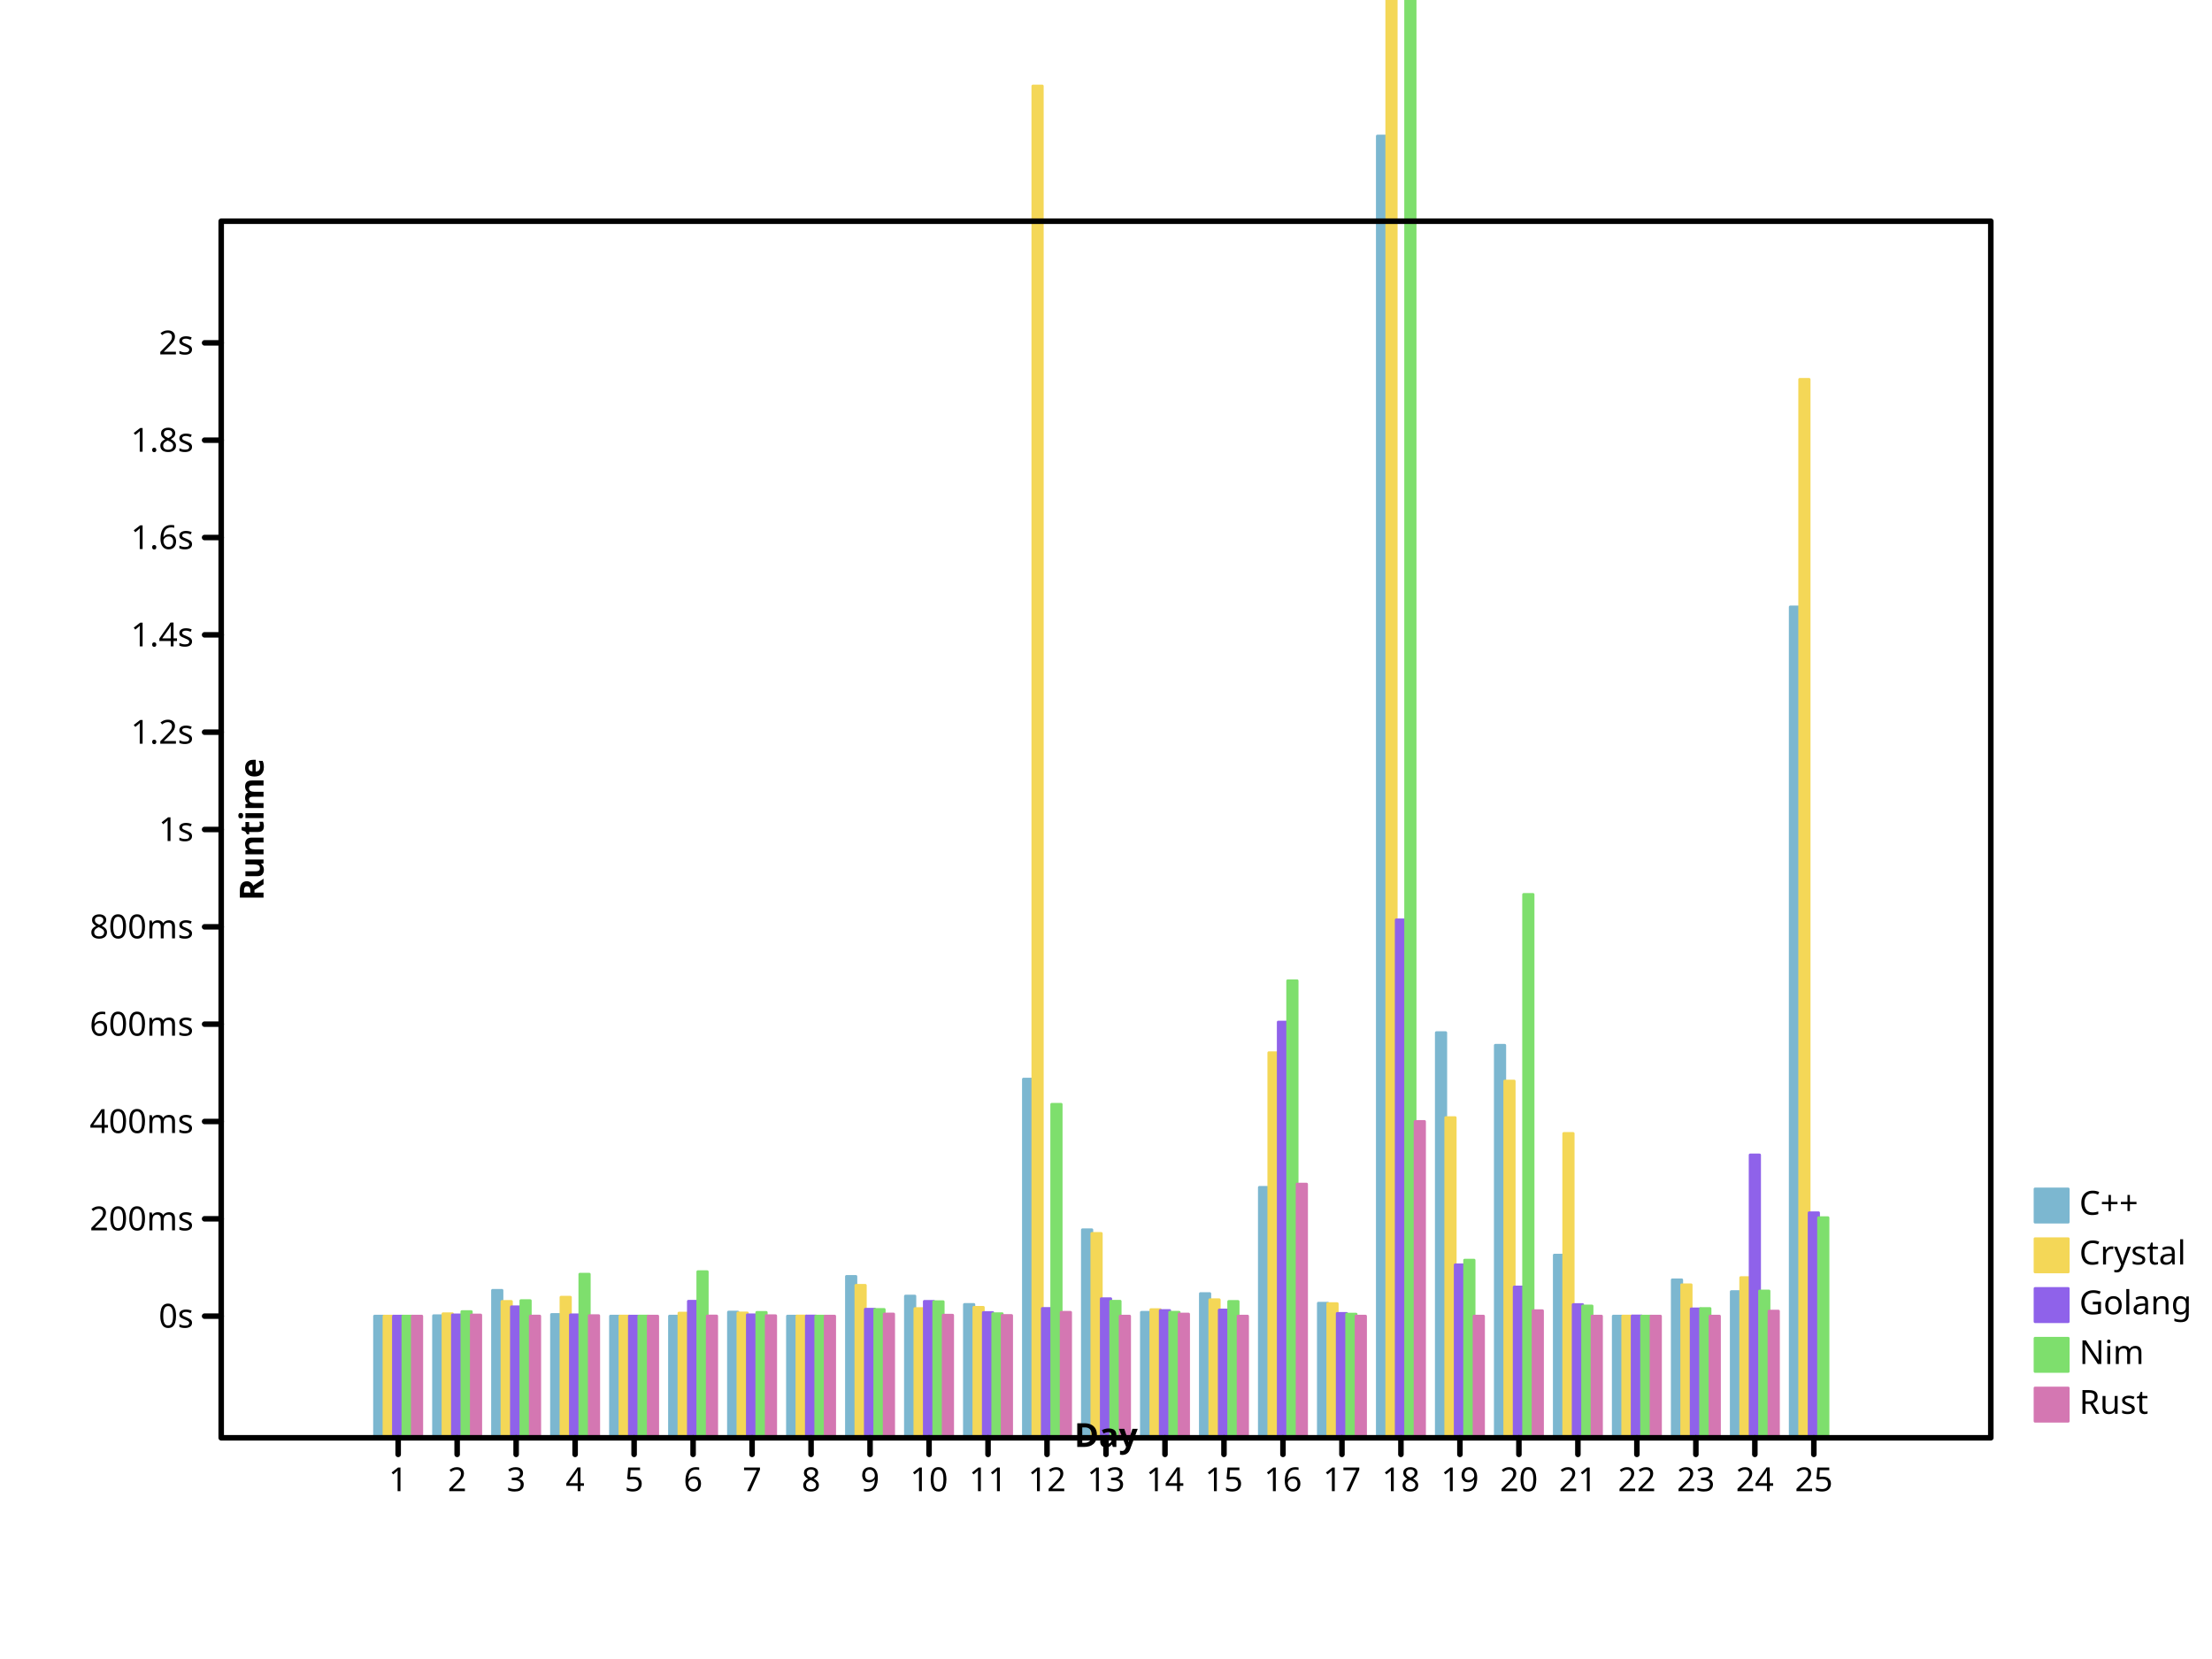
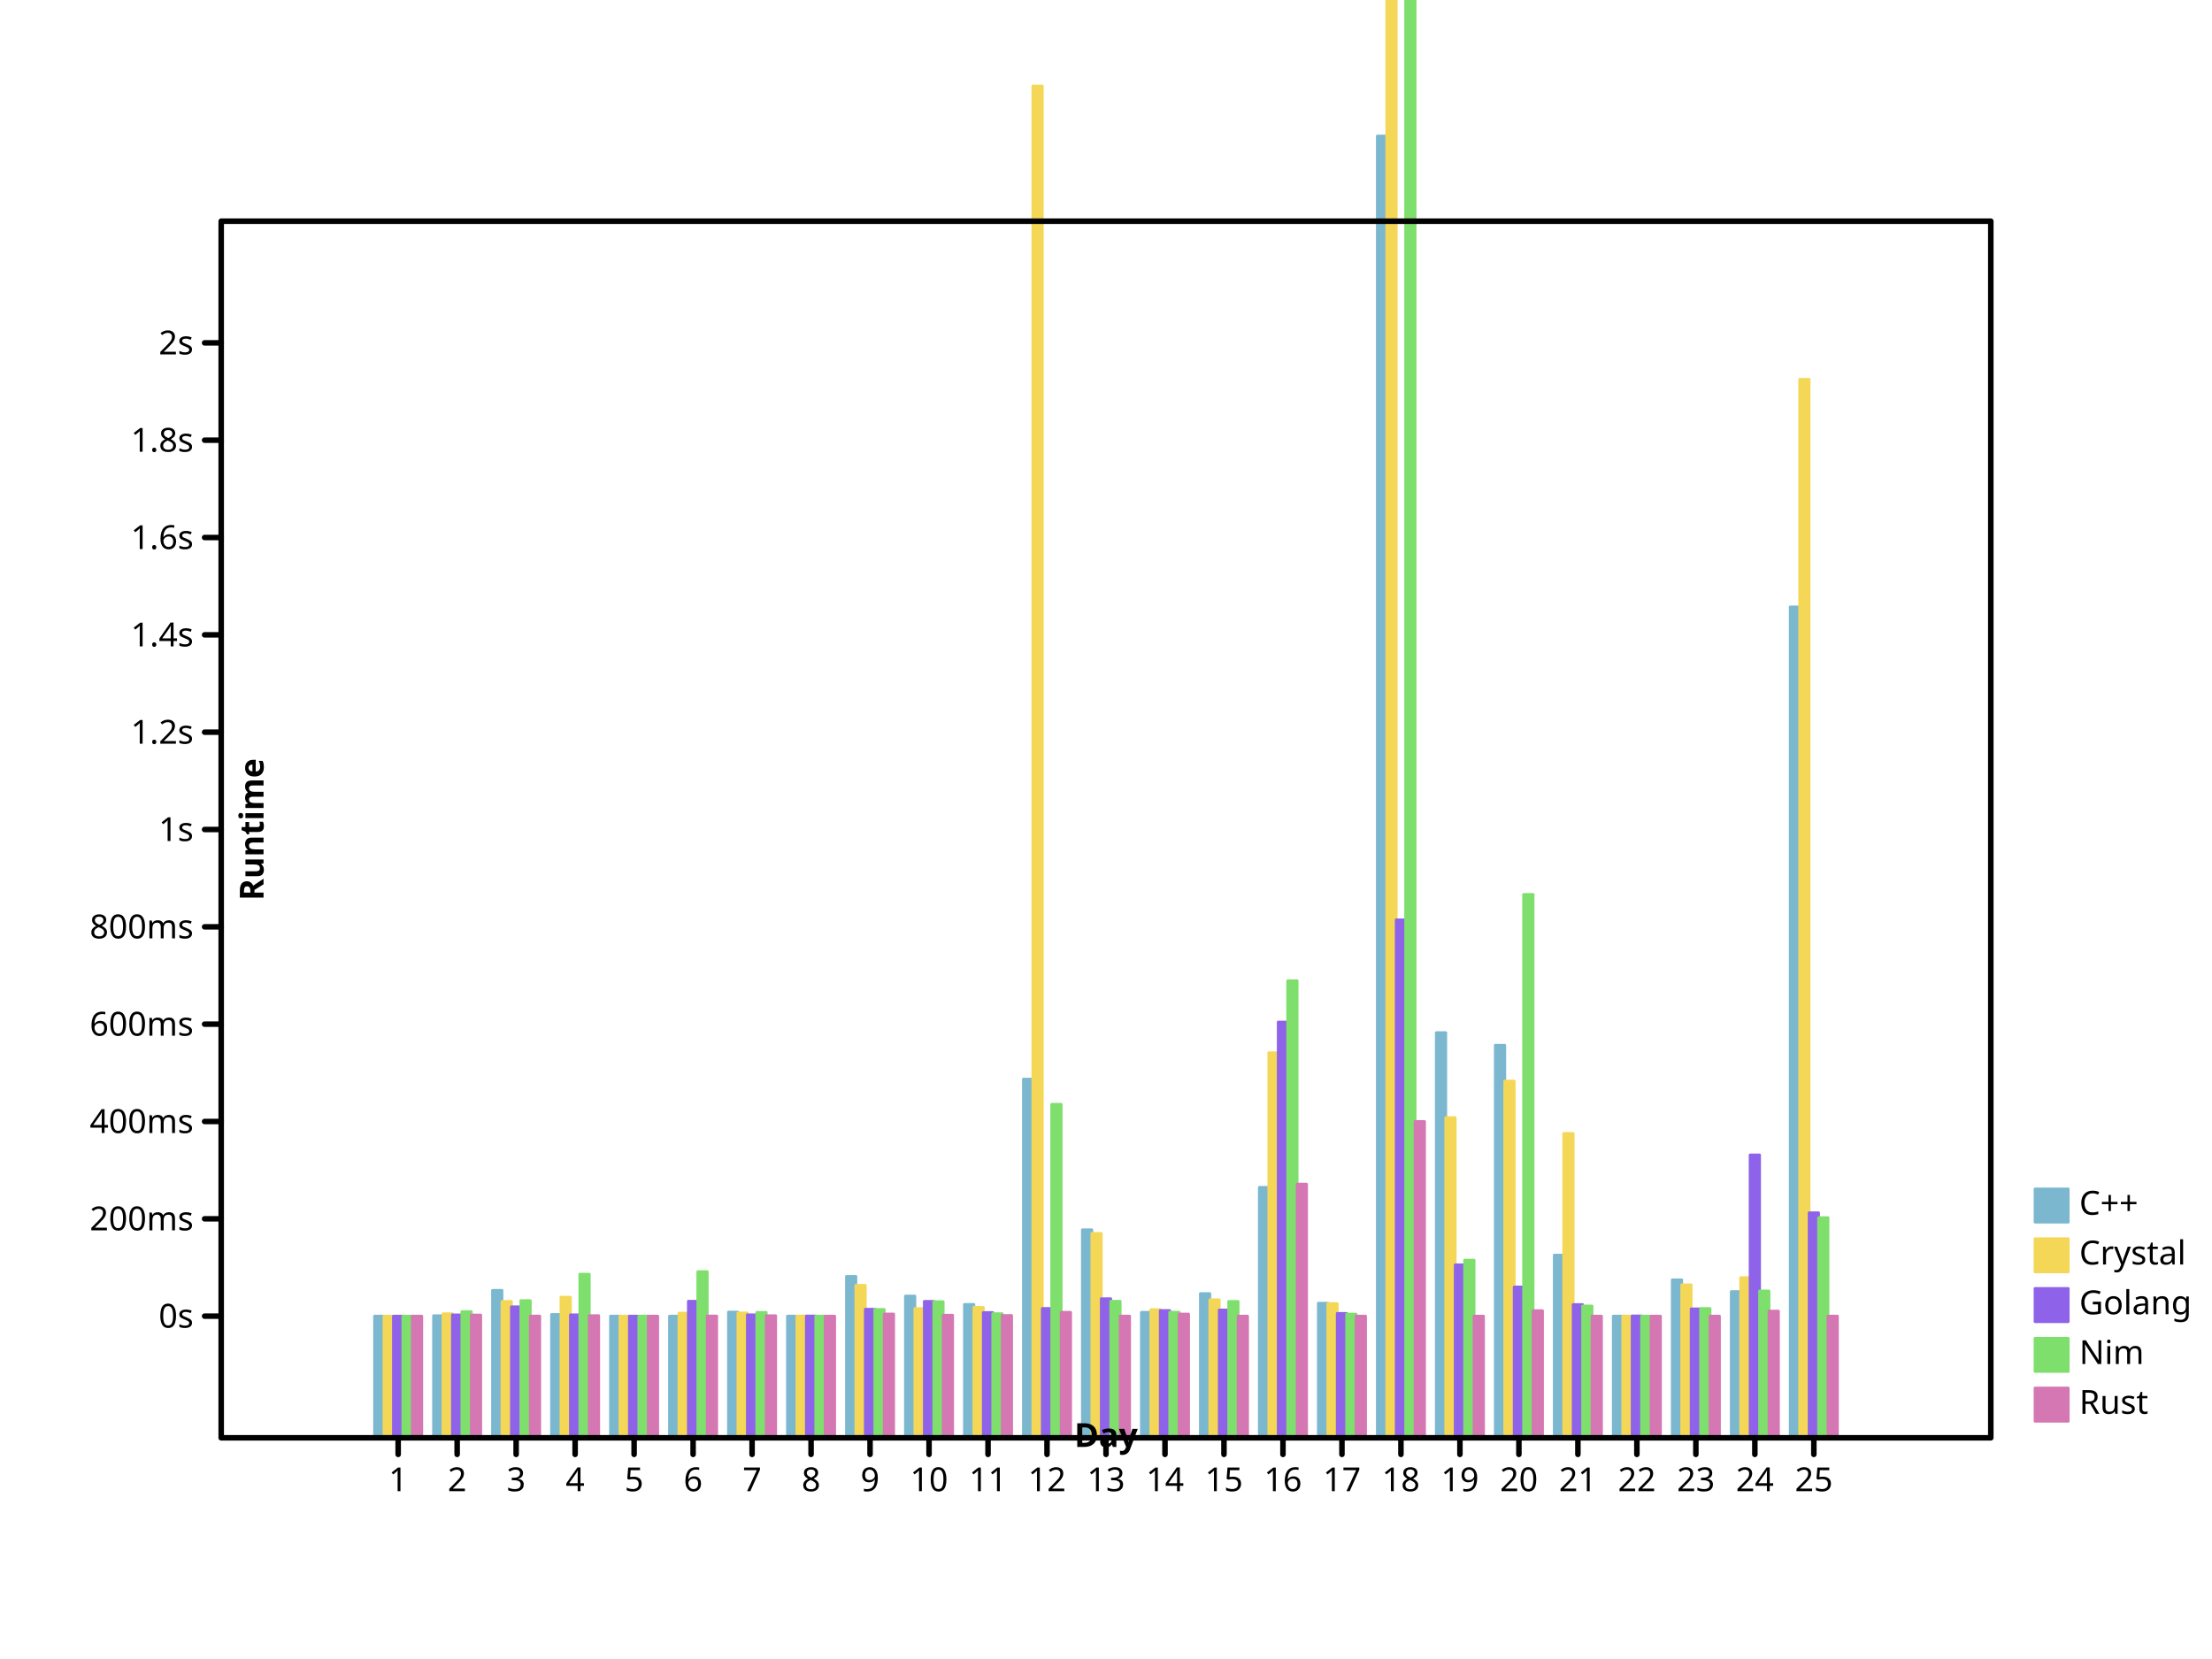
- <svg xmlns="http://www.w3.org/2000/svg" width="800" height="600" viewbox="0 0 800 600" preserveAspectRatio="xMidYMid meet">
+ <svg xmlns="http://www.w3.org/2000/svg" viewbox="0 0 800 600" preserveAspectRatio="xMidYMid meet" width="800" height="600">
  <defs>
-     <marker id="circle" viewBox="0 0 10 10 " refX="5" refY="5" markerUnits="userSpaceOnUse" markerWidth="2%" markerHeight="2%">
-       <circle cx="5" cy="5" r="3" fill="none" stroke="black" />
-     </marker>
-     <marker markerUnits="userSpaceOnUse" markerWidth="2%" markerHeight="2%" id="filled-circle" viewBox="0 0 10 10 " refX="5" refY="5">
-       <circle cy="5" r="3" fill="black" stroke="none" cx="5" />
-     </marker>
-     <marker markerUnits="userSpaceOnUse" markerWidth="2%" markerHeight="2%" id="square" viewBox="0 0 10 10 " refX="5" refY="5">
-       <rect y="2" width="6" height="6" fill="none" stroke="black" x="2" />
-     </marker>
-     <marker viewBox="0 0 10 10 " refX="5" refY="5" markerUnits="userSpaceOnUse" markerWidth="2%" markerHeight="2%" id="filled-square">
-       <rect height="6" fill="black" stroke="none" x="2" y="2" width="6" />
+     <marker refX="5" refY="5" markerUnits="userSpaceOnUse" markerWidth="2%" markerHeight="2%" id="circle" viewBox="0 0 10 10 ">
+       <circle stroke="black" cx="5" cy="5" r="3" fill="none" />
+     </marker>
+     <marker markerHeight="2%" id="filled-circle" viewBox="0 0 10 10 " refX="5" refY="5" markerUnits="userSpaceOnUse" markerWidth="2%">
+       <circle fill="black" stroke="none" cx="5" cy="5" r="3" />
+     </marker>
+     <marker refX="5" refY="5" markerUnits="userSpaceOnUse" markerWidth="2%" markerHeight="2%" id="square" viewBox="0 0 10 10 ">
+       <rect stroke="black" x="2" y="2" width="6" height="6" fill="none" />
+     </marker>
+     <marker markerUnits="userSpaceOnUse" markerWidth="2%" markerHeight="2%" id="filled-square" viewBox="0 0 10 10 " refX="5" refY="5">
+       <rect fill="black" stroke="none" x="2" y="2" width="6" height="6" />
    </marker>
  </defs>
  <g fill="hsl(198, 47%, 65%)" stroke="hsl(198, 47%, 65%)" stroke-width="1px" stroke-linecap="round" stroke-linejoin="round" transform="translate(80 520 )scale(1 -1 )">
    <rect vector-effect="non-scaling-stroke" x="5.546667e+01" y="0" width="3.413333e+00" height="4.400057e+01" />
    <rect vector-effect="non-scaling-stroke" x="7.680000e+01" y="0" width="3.413333e+00" height="4.415432e+01" />
-     <rect vector-effect="non-scaling-stroke" x="9.813333e+01" y="0" width="3.413333e+00" height="5.333096e+01" />
+     <rect x="9.813333e+01" y="0" width="3.413333e+00" height="5.333096e+01" vector-effect="non-scaling-stroke" />
    <rect vector-effect="non-scaling-stroke" x="1.194667e+02" y="0" width="3.413333e+00" height="4.459818e+01" />
-     <rect vector-effect="non-scaling-stroke" x="1.408000e+02" y="0" width="3.413333e+00" height="4.400915e+01" />
+     <rect x="1.408000e+02" y="0" width="3.413333e+00" height="4.400915e+01" vector-effect="non-scaling-stroke" />
    <rect vector-effect="non-scaling-stroke" x="1.621333e+02" y="0" width="3.413333e+00" height="4.400077e+01" />
    <rect height="4.546369e+01" vector-effect="non-scaling-stroke" x="1.834667e+02" y="0" width="3.413333e+00" />
-     <rect width="3.413333e+00" height="4.400739e+01" vector-effect="non-scaling-stroke" x="2.048000e+02" y="0" />
-     <rect x="2.261333e+02" y="0" width="3.413333e+00" height="5.836457e+01" vector-effect="non-scaling-stroke" />
+     <rect vector-effect="non-scaling-stroke" x="2.048000e+02" y="0" width="3.413333e+00" height="4.400739e+01" />
+     <rect height="5.836457e+01" vector-effect="non-scaling-stroke" x="2.261333e+02" y="0" width="3.413333e+00" />
    <rect width="3.413333e+00" height="5.125043e+01" vector-effect="non-scaling-stroke" x="2.474667e+02" y="0" />
-     <rect height="4.822710e+01" vector-effect="non-scaling-stroke" x="2.688000e+02" y="0" width="3.413333e+00" />
+     <rect width="3.413333e+00" height="4.822710e+01" vector-effect="non-scaling-stroke" x="2.688000e+02" y="0" />
    <rect vector-effect="non-scaling-stroke" x="2.901333e+02" y="0" width="3.413333e+00" height="1.297168e+02" />
-     <rect vector-effect="non-scaling-stroke" x="3.114667e+02" y="0" width="3.413333e+00" height="7.522733e+01" />
-     <rect y="0" width="3.413333e+00" height="4.538262e+01" vector-effect="non-scaling-stroke" x="3.328000e+02" />
-     <rect height="5.216022e+01" vector-effect="non-scaling-stroke" x="3.541333e+02" y="0" width="3.413333e+00" />
-     <rect vector-effect="non-scaling-stroke" x="3.754667e+02" y="0" width="3.413333e+00" height="9.058034e+01" />
-     <rect height="4.868392e+01" vector-effect="non-scaling-stroke" x="3.968000e+02" y="0" width="3.413333e+00" />
-     <rect vector-effect="non-scaling-stroke" x="4.181333e+02" y="0" width="3.413333e+00" height="4.707877e+02" />
+     <rect x="3.114667e+02" y="0" width="3.413333e+00" height="7.522733e+01" vector-effect="non-scaling-stroke" />
+     <rect vector-effect="non-scaling-stroke" x="3.328000e+02" y="0" width="3.413333e+00" height="4.538262e+01" />
+     <rect x="3.541333e+02" y="0" width="3.413333e+00" height="5.216022e+01" vector-effect="non-scaling-stroke" />
+     <rect y="0" width="3.413333e+00" height="9.058034e+01" vector-effect="non-scaling-stroke" x="3.754667e+02" />
+     <rect vector-effect="non-scaling-stroke" x="3.968000e+02" y="0" width="3.413333e+00" height="4.868392e+01" />
+     <rect x="4.181333e+02" y="0" width="3.413333e+00" height="4.707877e+02" vector-effect="non-scaling-stroke" />
    <rect height="1.465202e+02" vector-effect="non-scaling-stroke" x="4.394667e+02" y="0" width="3.413333e+00" />
-     <rect x="4.608000e+02" y="0" width="3.413333e+00" height="1.419570e+02" vector-effect="non-scaling-stroke" />
-     <rect x="4.821333e+02" y="0" width="3.413333e+00" height="6.607058e+01" vector-effect="non-scaling-stroke" />
-     <rect y="0" width="3.413333e+00" height="4.400077e+01" vector-effect="non-scaling-stroke" x="5.034667e+02" />
-     <rect x="5.248000e+02" y="0" width="3.413333e+00" height="5.712622e+01" vector-effect="non-scaling-stroke" />
-     <rect y="0" width="3.413333e+00" height="5.286873e+01" vector-effect="non-scaling-stroke" x="5.461333e+02" />
-     <rect x="5.674667e+02" y="0" width="3.413333e+00" height="3.004918e+02" vector-effect="non-scaling-stroke" />
-   </g>
-   <g stroke-linecap="round" stroke-linejoin="round" transform="translate(80 520 )scale(1 -1 )" fill="hsl(49, 88%, 65%)" stroke="hsl(49, 88%, 65%)" stroke-width="1px">
+     <rect vector-effect="non-scaling-stroke" x="4.608000e+02" y="0" width="3.413333e+00" height="1.419570e+02" />
+     <rect width="3.413333e+00" height="6.607058e+01" vector-effect="non-scaling-stroke" x="4.821333e+02" y="0" />
+     <rect x="5.034667e+02" y="0" width="3.413333e+00" height="4.400077e+01" vector-effect="non-scaling-stroke" />
+     <rect height="5.712622e+01" vector-effect="non-scaling-stroke" x="5.248000e+02" y="0" width="3.413333e+00" />
+     <rect height="5.286873e+01" vector-effect="non-scaling-stroke" x="5.461333e+02" y="0" width="3.413333e+00" />
+     <rect vector-effect="non-scaling-stroke" x="5.674667e+02" y="0" width="3.413333e+00" height="3.004918e+02" />
+   </g>
+   <g fill="hsl(49, 88%, 65%)" stroke="hsl(49, 88%, 65%)" stroke-width="1px" stroke-linecap="round" stroke-linejoin="round" transform="translate(80 520 )scale(1 -1 )">
    <rect height="4.400344e+01" vector-effect="non-scaling-stroke" x="5.888000e+01" y="0" width="3.413333e+00" />
-     <rect vector-effect="non-scaling-stroke" x="8.021333e+01" y="0" width="3.413333e+00" height="4.485732e+01" />
-     <rect height="4.930899e+01" vector-effect="non-scaling-stroke" x="1.015467e+02" y="0" width="3.413333e+00" />
-     <rect vector-effect="non-scaling-stroke" x="1.228800e+02" y="0" width="3.413333e+00" height="5.083908e+01" />
+     <rect height="4.485732e+01" vector-effect="non-scaling-stroke" x="8.021333e+01" y="0" width="3.413333e+00" />
+     <rect vector-effect="non-scaling-stroke" x="1.015467e+02" y="0" width="3.413333e+00" height="4.930899e+01" />
+     <rect height="5.083908e+01" vector-effect="non-scaling-stroke" x="1.228800e+02" y="0" width="3.413333e+00" />
    <rect height="4.401191e+01" vector-effect="non-scaling-stroke" x="1.442133e+02" y="0" width="3.413333e+00" />
-     <rect y="0" width="3.413333e+00" height="4.509565e+01" vector-effect="non-scaling-stroke" x="1.655467e+02" />
-     <rect y="0" width="3.413333e+00" height="4.514655e+01" vector-effect="non-scaling-stroke" x="1.868800e+02" />
-     <rect height="4.404310e+01" vector-effect="non-scaling-stroke" x="2.082133e+02" y="0" width="3.413333e+00" />
-     <rect vector-effect="non-scaling-stroke" x="2.295467e+02" y="0" width="3.413333e+00" height="5.513543e+01" />
-     <rect vector-effect="non-scaling-stroke" x="2.508800e+02" y="0" width="3.413333e+00" height="4.672417e+01" />
-     <rect x="2.722133e+02" y="0" width="3.413333e+00" height="4.718008e+01" vector-effect="non-scaling-stroke" />
-     <rect vector-effect="non-scaling-stroke" x="2.935467e+02" y="0" width="3.413333e+00" height="4.888885e+02" />
-     <rect vector-effect="non-scaling-stroke" x="3.148800e+02" y="0" width="3.413333e+00" height="7.390529e+01" />
-     <rect height="4.634944e+01" vector-effect="non-scaling-stroke" x="3.362133e+02" y="0" width="3.413333e+00" />
+     <rect height="4.509565e+01" vector-effect="non-scaling-stroke" x="1.655467e+02" y="0" width="3.413333e+00" />
+     <rect height="4.514655e+01" vector-effect="non-scaling-stroke" x="1.868800e+02" y="0" width="3.413333e+00" />
+     <rect y="0" width="3.413333e+00" height="4.404310e+01" vector-effect="non-scaling-stroke" x="2.082133e+02" />
+     <rect y="0" width="3.413333e+00" height="5.513543e+01" vector-effect="non-scaling-stroke" x="2.295467e+02" />
+     <rect x="2.508800e+02" y="0" width="3.413333e+00" height="4.672417e+01" vector-effect="non-scaling-stroke" />
+     <rect vector-effect="non-scaling-stroke" x="2.722133e+02" y="0" width="3.413333e+00" height="4.718008e+01" />
+     <rect y="0" width="3.413333e+00" height="4.888885e+02" vector-effect="non-scaling-stroke" x="2.935467e+02" />
+     <rect width="3.413333e+00" height="7.390529e+01" vector-effect="non-scaling-stroke" x="3.148800e+02" y="0" />
+     <rect x="3.362133e+02" y="0" width="3.413333e+00" height="4.634944e+01" vector-effect="non-scaling-stroke" />
    <rect vector-effect="non-scaling-stroke" x="3.575467e+02" y="0" width="3.413333e+00" height="4.992510e+01" />
-     <rect vector-effect="non-scaling-stroke" x="3.788800e+02" y="0" width="3.413333e+00" height="1.392621e+02" />
-     <rect y="0" width="3.413333e+00" height="4.852008e+01" vector-effect="non-scaling-stroke" x="4.002133e+02" />
-     <rect y="0" width="3.413333e+00" height="3.406503e+03" vector-effect="non-scaling-stroke" x="4.215467e+02" />
+     <rect x="3.788800e+02" y="0" width="3.413333e+00" height="1.392621e+02" vector-effect="non-scaling-stroke" />
+     <rect height="4.852008e+01" vector-effect="non-scaling-stroke" x="4.002133e+02" y="0" width="3.413333e+00" />
+     <rect vector-effect="non-scaling-stroke" x="4.215467e+02" y="0" width="3.413333e+00" height="3.406503e+03" />
    <rect y="0" width="3.413333e+00" height="1.157979e+02" vector-effect="non-scaling-stroke" x="4.428800e+02" />
    <rect height="1.290246e+02" vector-effect="non-scaling-stroke" x="4.642133e+02" y="0" width="3.413333e+00" />
-     <rect height="1.100627e+02" vector-effect="non-scaling-stroke" x="4.855467e+02" y="0" width="3.413333e+00" />
-     <rect height="4.402572e+01" vector-effect="non-scaling-stroke" x="5.068800e+02" y="0" width="3.413333e+00" />
+     <rect y="0" width="3.413333e+00" height="1.100627e+02" vector-effect="non-scaling-stroke" x="4.855467e+02" />
+     <rect width="3.413333e+00" height="4.402572e+01" vector-effect="non-scaling-stroke" x="5.068800e+02" y="0" />
    <rect vector-effect="non-scaling-stroke" x="5.282133e+02" y="0" width="3.413333e+00" height="5.533965e+01" />
-     <rect vector-effect="non-scaling-stroke" x="5.495467e+02" y="0" width="3.413333e+00" height="5.792864e+01" />
-     <rect width="3.413333e+00" height="3.827982e+02" vector-effect="non-scaling-stroke" x="5.708800e+02" y="0" />
-   </g>
-   <g stroke-linejoin="round" transform="translate(80 520 )scale(1 -1 )" fill="hsl(260, 76%, 65%)" stroke="hsl(260, 76%, 65%)" stroke-width="1px" stroke-linecap="round">
-     <rect x="6.229333e+01" y="0" width="3.413333e+00" height="4.400117e+01" vector-effect="non-scaling-stroke" />
-     <rect vector-effect="non-scaling-stroke" x="8.362667e+01" y="0" width="3.413333e+00" height="4.444288e+01" />
-     <rect height="4.737578e+01" vector-effect="non-scaling-stroke" x="1.049600e+02" y="0" width="3.413333e+00" />
+     <rect height="5.792864e+01" vector-effect="non-scaling-stroke" x="5.495467e+02" y="0" width="3.413333e+00" />
+     <rect y="0" width="3.413333e+00" height="3.827982e+02" vector-effect="non-scaling-stroke" x="5.708800e+02" />
+   </g>
+   <g stroke-width="1px" stroke-linecap="round" stroke-linejoin="round" transform="translate(80 520 )scale(1 -1 )" fill="hsl(260, 76%, 65%)" stroke="hsl(260, 76%, 65%)">
+     <rect vector-effect="non-scaling-stroke" x="6.229333e+01" y="0" width="3.413333e+00" height="4.400117e+01" />
+     <rect x="8.362667e+01" y="0" width="3.413333e+00" height="4.444288e+01" vector-effect="non-scaling-stroke" />
+     <rect width="3.413333e+00" height="4.737578e+01" vector-effect="non-scaling-stroke" x="1.049600e+02" y="0" />
    <rect height="4.446431e+01" vector-effect="non-scaling-stroke" x="1.262933e+02" y="0" width="3.413333e+00" />
-     <rect x="1.476267e+02" y="0" width="3.413333e+00" height="4.400572e+01" vector-effect="non-scaling-stroke" />
-     <rect y="0" width="3.413333e+00" height="4.938115e+01" vector-effect="non-scaling-stroke" x="1.689600e+02" />
-     <rect x="1.902933e+02" y="0" width="3.413333e+00" height="4.447706e+01" vector-effect="non-scaling-stroke" />
-     <rect y="0" width="3.413333e+00" height="4.404860e+01" vector-effect="non-scaling-stroke" x="2.116267e+02" />
-     <rect vector-effect="non-scaling-stroke" x="2.329600e+02" y="0" width="3.413333e+00" height="4.649721e+01" />
-     <rect height="4.933343e+01" vector-effect="non-scaling-stroke" x="2.542933e+02" y="0" width="3.413333e+00" />
-     <rect vector-effect="non-scaling-stroke" x="2.756267e+02" y="0" width="3.413333e+00" height="4.529934e+01" />
+     <rect vector-effect="non-scaling-stroke" x="1.476267e+02" y="0" width="3.413333e+00" height="4.400572e+01" />
+     <rect x="1.689600e+02" y="0" width="3.413333e+00" height="4.938115e+01" vector-effect="non-scaling-stroke" />
+     <rect vector-effect="non-scaling-stroke" x="1.902933e+02" y="0" width="3.413333e+00" height="4.447706e+01" />
+     <rect width="3.413333e+00" height="4.404860e+01" vector-effect="non-scaling-stroke" x="2.116267e+02" y="0" />
+     <rect height="4.649721e+01" vector-effect="non-scaling-stroke" x="2.329600e+02" y="0" width="3.413333e+00" />
+     <rect y="0" width="3.413333e+00" height="4.933343e+01" vector-effect="non-scaling-stroke" x="2.542933e+02" />
+     <rect y="0" width="3.413333e+00" height="4.529934e+01" vector-effect="non-scaling-stroke" x="2.756267e+02" />
    <rect width="3.413333e+00" height="4.677557e+01" vector-effect="non-scaling-stroke" x="2.969600e+02" y="0" />
-     <rect vector-effect="non-scaling-stroke" x="3.182933e+02" y="0" width="3.413333e+00" height="5.030438e+01" />
-     <rect x="3.396267e+02" y="0" width="3.413333e+00" height="4.603741e+01" vector-effect="non-scaling-stroke" />
+     <rect y="0" width="3.413333e+00" height="5.030438e+01" vector-effect="non-scaling-stroke" x="3.182933e+02" />
+     <rect height="4.603741e+01" vector-effect="non-scaling-stroke" x="3.396267e+02" y="0" width="3.413333e+00" />
    <rect width="3.413333e+00" height="4.622305e+01" vector-effect="non-scaling-stroke" x="3.609600e+02" y="0" />
-     <rect width="3.413333e+00" height="1.503521e+02" vector-effect="non-scaling-stroke" x="3.822933e+02" y="0" />
-     <rect vector-effect="non-scaling-stroke" x="4.036267e+02" y="0" width="3.413333e+00" height="4.497217e+01" />
-     <rect vector-effect="non-scaling-stroke" x="4.249600e+02" y="0" width="3.413333e+00" height="1.873231e+02" />
+     <rect y="0" width="3.413333e+00" height="1.503521e+02" vector-effect="non-scaling-stroke" x="3.822933e+02" />
+     <rect y="0" width="3.413333e+00" height="4.497217e+01" vector-effect="non-scaling-stroke" x="4.036267e+02" />
+     <rect width="3.413333e+00" height="1.873231e+02" vector-effect="non-scaling-stroke" x="4.249600e+02" y="0" />
    <rect y="0" width="3.413333e+00" height="6.255428e+01" vector-effect="non-scaling-stroke" x="4.462933e+02" />
-     <rect x="4.676267e+02" y="0" width="3.413333e+00" height="5.453336e+01" vector-effect="non-scaling-stroke" />
+     <rect vector-effect="non-scaling-stroke" x="4.676267e+02" y="0" width="3.413333e+00" height="5.453336e+01" />
    <rect height="4.818123e+01" vector-effect="non-scaling-stroke" x="4.889600e+02" y="0" width="3.413333e+00" />
-     <rect height="4.406979e+01" vector-effect="non-scaling-stroke" x="5.102933e+02" y="0" width="3.413333e+00" />
-     <rect x="5.316267e+02" y="0" width="3.413333e+00" height="4.661852e+01" vector-effect="non-scaling-stroke" />
+     <rect vector-effect="non-scaling-stroke" x="5.102933e+02" y="0" width="3.413333e+00" height="4.406979e+01" />
+     <rect vector-effect="non-scaling-stroke" x="5.316267e+02" y="0" width="3.413333e+00" height="4.661852e+01" />
    <rect height="1.022991e+02" vector-effect="non-scaling-stroke" x="5.529600e+02" y="0" width="3.413333e+00" />
-     <rect y="0" width="3.413333e+00" height="8.138362e+01" vector-effect="non-scaling-stroke" x="5.742933e+02" />
-   </g>
-   <g stroke-linecap="round" stroke-linejoin="round" transform="translate(80 520 )scale(1 -1 )" fill="hsl(111, 64%, 65%)" stroke="hsl(111, 64%, 65%)" stroke-width="1px">
+     <rect x="5.742933e+02" y="0" width="3.413333e+00" height="8.138362e+01" vector-effect="non-scaling-stroke" />
+   </g>
+   <g fill="hsl(111, 64%, 65%)" stroke="hsl(111, 64%, 65%)" stroke-width="1px" stroke-linecap="round" stroke-linejoin="round" transform="translate(80 520 )scale(1 -1 )">
    <rect vector-effect="non-scaling-stroke" x="6.570667e+01" y="0" width="3.413333e+00" height="4.400276e+01" />
    <rect vector-effect="non-scaling-stroke" x="8.704000e+01" y="0" width="3.413333e+00" height="4.563749e+01" />
-     <rect width="3.413333e+00" height="4.960613e+01" vector-effect="non-scaling-stroke" x="1.083733e+02" y="0" />
+     <rect x="1.083733e+02" y="0" width="3.413333e+00" height="4.960613e+01" vector-effect="non-scaling-stroke" />
    <rect height="5.917362e+01" vector-effect="non-scaling-stroke" x="1.297067e+02" y="0" width="3.413333e+00" />
-     <rect x="1.510400e+02" y="0" width="3.413333e+00" height="4.401540e+01" vector-effect="non-scaling-stroke" />
-     <rect vector-effect="non-scaling-stroke" x="1.723733e+02" y="0" width="3.413333e+00" height="6.007912e+01" />
-     <rect y="0" width="3.413333e+00" height="4.534926e+01" vector-effect="non-scaling-stroke" x="1.937067e+02" />
+     <rect vector-effect="non-scaling-stroke" x="1.510400e+02" y="0" width="3.413333e+00" height="4.401540e+01" />
+     <rect height="6.007912e+01" vector-effect="non-scaling-stroke" x="1.723733e+02" y="0" width="3.413333e+00" />
+     <rect x="1.937067e+02" y="0" width="3.413333e+00" height="4.534926e+01" vector-effect="non-scaling-stroke" />
    <rect height="4.400512e+01" vector-effect="non-scaling-stroke" x="2.150400e+02" y="0" width="3.413333e+00" />
-     <rect y="0" width="3.413333e+00" height="4.642099e+01" vector-effect="non-scaling-stroke" x="2.363733e+02" />
+     <rect width="3.413333e+00" height="4.642099e+01" vector-effect="non-scaling-stroke" x="2.363733e+02" y="0" />
    <rect width="3.413333e+00" height="4.922211e+01" vector-effect="non-scaling-stroke" x="2.577067e+02" y="0" />
-     <rect width="3.413333e+00" height="4.488206e+01" vector-effect="non-scaling-stroke" x="2.790400e+02" y="0" />
-     <rect vector-effect="non-scaling-stroke" x="3.003733e+02" y="0" width="3.413333e+00" height="1.206155e+02" />
-     <rect vector-effect="non-scaling-stroke" x="3.217067e+02" y="0" width="3.413333e+00" height="4.938564e+01" />
+     <rect y="0" width="3.413333e+00" height="4.488206e+01" vector-effect="non-scaling-stroke" x="2.790400e+02" />
+     <rect height="1.206155e+02" vector-effect="non-scaling-stroke" x="3.003733e+02" y="0" width="3.413333e+00" />
+     <rect x="3.217067e+02" y="0" width="3.413333e+00" height="4.938564e+01" vector-effect="non-scaling-stroke" />
    <rect width="3.413333e+00" height="4.540699e+01" vector-effect="non-scaling-stroke" x="3.430400e+02" y="0" />
    <rect y="0" width="3.413333e+00" height="4.930682e+01" vector-effect="non-scaling-stroke" x="3.643733e+02" />
-     <rect y="0" width="3.413333e+00" height="1.652913e+02" vector-effect="non-scaling-stroke" x="3.857067e+02" />
+     <rect vector-effect="non-scaling-stroke" x="3.857067e+02" y="0" width="3.413333e+00" height="1.652913e+02" />
    <rect height="4.472172e+01" vector-effect="non-scaling-stroke" x="4.070400e+02" y="0" width="3.413333e+00" />
-     <rect height="1.201920e+04" vector-effect="non-scaling-stroke" x="4.283733e+02" y="0" width="3.413333e+00" />
-     <rect height="6.424692e+01" vector-effect="non-scaling-stroke" x="4.497067e+02" y="0" width="3.413333e+00" />
-     <rect width="3.413333e+00" height="1.965136e+02" vector-effect="non-scaling-stroke" x="4.710400e+02" y="0" />
-     <rect x="4.923733e+02" y="0" width="3.413333e+00" height="4.766289e+01" vector-effect="non-scaling-stroke" />
-     <rect height="4.400847e+01" vector-effect="non-scaling-stroke" x="5.137067e+02" y="0" width="3.413333e+00" />
-     <rect vector-effect="non-scaling-stroke" x="5.350400e+02" y="0" width="3.413333e+00" height="4.675692e+01" />
+     <rect vector-effect="non-scaling-stroke" x="4.283733e+02" y="0" width="3.413333e+00" height="1.201920e+04" />
+     <rect x="4.497067e+02" y="0" width="3.413333e+00" height="6.424692e+01" vector-effect="non-scaling-stroke" />
+     <rect height="1.965136e+02" vector-effect="non-scaling-stroke" x="4.710400e+02" y="0" width="3.413333e+00" />
+     <rect vector-effect="non-scaling-stroke" x="4.923733e+02" y="0" width="3.413333e+00" height="4.766289e+01" />
+     <rect x="5.137067e+02" y="0" width="3.413333e+00" height="4.400847e+01" vector-effect="non-scaling-stroke" />
+     <rect y="0" width="3.413333e+00" height="4.675692e+01" vector-effect="non-scaling-stroke" x="5.350400e+02" />
    <rect vector-effect="non-scaling-stroke" x="5.563733e+02" y="0" width="3.413333e+00" height="5.309008e+01" />
-     <rect height="7.960887e+01" vector-effect="non-scaling-stroke" x="5.777067e+02" y="0" width="3.413333e+00" />
-   </g>
-   <g transform="translate(80 520 )scale(1 -1 )" fill="hsl(322, 52%, 65%)" stroke="hsl(322, 52%, 65%)" stroke-width="1px" stroke-linecap="round" stroke-linejoin="round">
-     <rect x="6.912000e+01" y="0" width="3.413333e+00" height="4.400027e+01" vector-effect="non-scaling-stroke" />
-     <rect vector-effect="non-scaling-stroke" x="9.045333e+01" y="0" width="3.413333e+00" height="4.439924e+01" />
+     <rect x="5.777067e+02" y="0" width="3.413333e+00" height="7.960887e+01" vector-effect="non-scaling-stroke" />
+   </g>
+   <g fill="hsl(322, 52%, 65%)" stroke="hsl(322, 52%, 65%)" stroke-width="1px" stroke-linecap="round" stroke-linejoin="round" transform="translate(80 520 )scale(1 -1 )">
+     <rect vector-effect="non-scaling-stroke" x="6.912000e+01" y="0" width="3.413333e+00" height="4.400027e+01" />
+     <rect x="9.045333e+01" y="0" width="3.413333e+00" height="4.439924e+01" vector-effect="non-scaling-stroke" />
    <rect vector-effect="non-scaling-stroke" x="1.117867e+02" y="0" width="3.413333e+00" height="4.401529e+01" />
    <rect vector-effect="non-scaling-stroke" x="1.331200e+02" y="0" width="3.413333e+00" height="4.417662e+01" />
-     <rect vector-effect="non-scaling-stroke" x="1.544533e+02" y="0" width="3.413333e+00" height="4.400115e+01" />
-     <rect height="4.404158e+01" vector-effect="non-scaling-stroke" x="1.757867e+02" y="0" width="3.413333e+00" />
+     <rect width="3.413333e+00" height="4.400115e+01" vector-effect="non-scaling-stroke" x="1.544533e+02" y="0" />
+     <rect vector-effect="non-scaling-stroke" x="1.757867e+02" y="0" width="3.413333e+00" height="4.404158e+01" />
    <rect x="1.971200e+02" y="0" width="3.413333e+00" height="4.414169e+01" vector-effect="non-scaling-stroke" />
-     <rect vector-effect="non-scaling-stroke" x="2.184533e+02" y="0" width="3.413333e+00" height="4.400423e+01" />
-     <rect vector-effect="non-scaling-stroke" x="2.397867e+02" y="0" width="3.413333e+00" height="4.475986e+01" />
+     <rect y="0" width="3.413333e+00" height="4.400423e+01" vector-effect="non-scaling-stroke" x="2.184533e+02" />
+     <rect width="3.413333e+00" height="4.475986e+01" vector-effect="non-scaling-stroke" x="2.397867e+02" y="0" />
    <rect vector-effect="non-scaling-stroke" x="2.611200e+02" y="0" width="3.413333e+00" height="4.433648e+01" />
-     <rect width="3.413333e+00" height="4.422861e+01" vector-effect="non-scaling-stroke" x="2.824533e+02" y="0" />
-     <rect height="4.537748e+01" vector-effect="non-scaling-stroke" x="3.037867e+02" y="0" width="3.413333e+00" />
+     <rect vector-effect="non-scaling-stroke" x="2.824533e+02" y="0" width="3.413333e+00" height="4.422861e+01" />
+     <rect vector-effect="non-scaling-stroke" x="3.037867e+02" y="0" width="3.413333e+00" height="4.537748e+01" />
    <rect width="3.413333e+00" height="4.400272e+01" vector-effect="non-scaling-stroke" x="3.251200e+02" y="0" />
-     <rect y="0" width="3.413333e+00" height="4.474678e+01" vector-effect="non-scaling-stroke" x="3.464533e+02" />
+     <rect vector-effect="non-scaling-stroke" x="3.464533e+02" y="0" width="3.413333e+00" height="4.474678e+01" />
    <rect vector-effect="non-scaling-stroke" x="3.677867e+02" y="0" width="3.413333e+00" height="4.400494e+01" />
    <rect height="9.174758e+01" vector-effect="non-scaling-stroke" x="3.891200e+02" y="0" width="3.413333e+00" />
    <rect width="3.413333e+00" height="4.400235e+01" vector-effect="non-scaling-stroke" x="4.104533e+02" y="0" />
-     <rect width="3.413333e+00" height="1.144007e+02" vector-effect="non-scaling-stroke" x="4.317867e+02" y="0" />
+     <rect height="1.144007e+02" vector-effect="non-scaling-stroke" x="4.317867e+02" y="0" width="3.413333e+00" />
    <rect width="3.413333e+00" height="4.400216e+01" vector-effect="non-scaling-stroke" x="4.531200e+02" y="0" />
-     <rect y="0" width="3.413333e+00" height="4.595714e+01" vector-effect="non-scaling-stroke" x="4.744533e+02" />
-     <rect y="0" width="3.413333e+00" height="4.400211e+01" vector-effect="non-scaling-stroke" x="4.957867e+02" />
-     <rect vector-effect="non-scaling-stroke" x="5.171200e+02" y="0" width="3.413333e+00" height="4.400264e+01" />
+     <rect x="4.744533e+02" y="0" width="3.413333e+00" height="4.595714e+01" vector-effect="non-scaling-stroke" />
+     <rect x="4.957867e+02" y="0" width="3.413333e+00" height="4.400211e+01" vector-effect="non-scaling-stroke" />
+     <rect width="3.413333e+00" height="4.400264e+01" vector-effect="non-scaling-stroke" x="5.171200e+02" y="0" />
    <rect x="5.384533e+02" y="0" width="3.413333e+00" height="4.400425e+01" vector-effect="non-scaling-stroke" />
-     <rect width="3.413333e+00" height="4.582351e+01" vector-effect="non-scaling-stroke" x="5.597867e+02" y="0" />
-   </g>
-   <g font-style="normal" font-size="12px" stroke-width="1px" font-family="sans-serif" text-anchor="start" fill="hsl(198, 47%, 65%)" stroke="hsl(198, 47%, 65%)" dominant-baseline="hanging" stroke-linecap="round" stroke-linejoin="round" font-weight="normal">
+     <rect height="4.582351e+01" vector-effect="non-scaling-stroke" x="5.597867e+02" y="0" width="3.413333e+00" />
+     <rect height="4.400506e+01" vector-effect="non-scaling-stroke" x="5.811200e+02" y="0" width="3.413333e+00" />
+   </g>
+   <g stroke-width="1px" stroke-linecap="round" stroke-linejoin="round" stroke="hsl(198, 47%, 65%)" text-anchor="start" dominant-baseline="hanging" font-family="sans-serif" font-size="12px" font-style="normal" font-weight="normal" fill="hsl(198, 47%, 65%)">
    <rect height="12" vector-effect="non-scaling-stroke" x="736" y="430" width="12" />
    <g fill="black" stroke="black">
-       <text x="752" y="430" dominant-baseline="hanging" stroke="none" vector-effect="non-scaling-stroke">C++</text>
+       <text dominant-baseline="hanging" stroke="none" vector-effect="non-scaling-stroke" x="752" y="430">C++</text>
    </g>
-     <g dominant-baseline="hanging" font-style="normal" stroke-linejoin="round" font-weight="normal" fill="hsl(49, 88%, 65%)" stroke="hsl(49, 88%, 65%)" stroke-width="1px" font-family="sans-serif" stroke-linecap="round" font-size="12px" text-anchor="start">
+     <g font-weight="normal" stroke="hsl(49, 88%, 65%)" stroke-linecap="round" stroke-linejoin="round" font-size="12px" font-style="normal" fill="hsl(49, 88%, 65%)" dominant-baseline="hanging" text-anchor="start" stroke-width="1px" font-family="sans-serif">
      <rect vector-effect="non-scaling-stroke" x="736" y="448" width="12" height="12" />
-       <g fill="black" stroke="black">
-         <text stroke="none" vector-effect="non-scaling-stroke" x="752" y="448" dominant-baseline="hanging">Crystal</text>
+       <g stroke="black" fill="black">
+         <text vector-effect="non-scaling-stroke" x="752" y="448" dominant-baseline="hanging" stroke="none">Crystal</text>
      </g>
-       <g stroke-linecap="round" stroke-linejoin="round" font-style="normal" fill="hsl(260, 76%, 65%)" stroke-width="1px" text-anchor="start" font-size="12px" font-family="sans-serif" dominant-baseline="hanging" stroke="hsl(260, 76%, 65%)" font-weight="normal">
-         <rect x="736" y="466" width="12" height="12" vector-effect="non-scaling-stroke" />
+       <g stroke="hsl(260, 76%, 65%)" stroke-linecap="round" dominant-baseline="hanging" font-family="sans-serif" fill="hsl(260, 76%, 65%)" stroke-width="1px" text-anchor="start" stroke-linejoin="round" font-size="12px" font-style="normal" font-weight="normal">
+         <rect vector-effect="non-scaling-stroke" x="736" y="466" width="12" height="12" />
        <g stroke="black" fill="black">
          <text vector-effect="non-scaling-stroke" x="752" y="466" dominant-baseline="hanging" stroke="none">Golang</text>
        </g>
-         <g font-style="normal" font-weight="normal" stroke-width="1px" font-family="sans-serif" stroke-linejoin="round" dominant-baseline="hanging" fill="hsl(111, 64%, 65%)" stroke="hsl(111, 64%, 65%)" font-size="12px" text-anchor="start" stroke-linecap="round">
-           <rect x="736" y="484" width="12" height="12" vector-effect="non-scaling-stroke" />
-           <g fill="black" stroke="black">
-             <text dominant-baseline="hanging" stroke="none" vector-effect="non-scaling-stroke" x="752" y="484">Nim</text>
+         <g stroke-width="1px" stroke-linejoin="round" font-weight="normal" font-family="sans-serif" stroke="hsl(111, 64%, 65%)" stroke-linecap="round" font-size="12px" font-style="normal" text-anchor="start" dominant-baseline="hanging" fill="hsl(111, 64%, 65%)">
+           <rect y="484" width="12" height="12" vector-effect="non-scaling-stroke" x="736" />
+           <g stroke="black" fill="black">
+             <text stroke="none" vector-effect="non-scaling-stroke" x="752" y="484" dominant-baseline="hanging">Nim</text>
          </g>
-           <g dominant-baseline="hanging" fill="hsl(322, 52%, 65%)" stroke="hsl(322, 52%, 65%)" stroke-width="1px" stroke-linecap="round" stroke-linejoin="round" font-size="12px" font-style="normal" font-weight="normal" text-anchor="start" font-family="sans-serif">
+           <g fill="hsl(322, 52%, 65%)" stroke-width="1px" text-anchor="start" font-size="12px" font-style="normal" font-weight="normal" dominant-baseline="hanging" font-family="sans-serif" stroke-linecap="round" stroke-linejoin="round" stroke="hsl(322, 52%, 65%)">
            <rect vector-effect="non-scaling-stroke" x="736" y="502" width="12" height="12" />
            <g fill="black" stroke="black">
-               <text stroke="none" vector-effect="non-scaling-stroke" x="752" y="502" dominant-baseline="hanging">Rust</text>
-               <g dominant-baseline="hanging" stroke-linejoin="round" fill="none" text-anchor="start" stroke-width="2px" font-family="sans-serif" stroke-linecap="round" font-style="normal" font-size="12px" font-weight="normal">
-                 <rect x="80" y="80" width="640" height="440" vector-effect="non-scaling-stroke" />
-               </g>
-               <g font-style="normal" transform="translate(80 520 )scale(1 -1 )" stroke-linejoin="round" font-size="12px" font-weight="normal" text-anchor="start" stroke="black" font-family="sans-serif" dominant-baseline="hanging" stroke-linecap="round" fill="none" stroke-width="2px">
+               <text dominant-baseline="hanging" stroke="none" vector-effect="non-scaling-stroke" x="752" y="502">Rust</text>
+               <g stroke-width="2px" stroke-linejoin="round" font-size="12px" font-weight="normal" stroke-linecap="round" dominant-baseline="hanging" font-family="sans-serif" fill="none" text-anchor="start" font-style="normal">
+                 <rect height="440" vector-effect="non-scaling-stroke" x="80" y="80" width="640" />
+               </g>
+               <g stroke-linecap="round" stroke-linejoin="round" font-size="12px" font-weight="normal" fill="none" stroke="black" font-family="sans-serif" font-style="normal" stroke-width="2px" text-anchor="start" dominant-baseline="hanging" transform="translate(80 520 )scale(1 -1 )">
                <path vector-effect="non-scaling-stroke" d="M64,0 L64,-6 M8.533333e+01,0 L8.533333e+01,-6 M1.066667e+02,0 L1.066667e+02,-6 M128,0 L128,-6 M1.493333e+02,0 L1.493333e+02,-6 M1.706667e+02,0 L1.706667e+02,-6 M192,0 L192,-6 M2.133333e+02,0 L2.133333e+02,-6 M2.346667e+02,0 L2.346667e+02,-6 M256,0 L256,-6 M2.773333e+02,0 L2.773333e+02,-6 M2.986667e+02,0 L2.986667e+02,-6 M320,0 L320,-6 M3.413333e+02,0 L3.413333e+02,-6 M3.626667e+02,0 L3.626667e+02,-6 M384,0 L384,-6 M4.053333e+02,0 L4.053333e+02,-6 M4.266667e+02,0 L4.266667e+02,-6 M448,0 L448,-6 M4.693333e+02,0 L4.693333e+02,-6 M4.906667e+02,0 L4.906667e+02,-6 M512,0 L512,-6 M5.333333e+02,0 L5.333333e+02,-6 M5.546667e+02,0 L5.546667e+02,-6 M576,0 L576,-6 " />
              </g>
-               <g fill="black" stroke="black" stroke-width="2px" font-family="sans-serif" stroke-linecap="round" font-style="normal" dominant-baseline="hanging" transform="translate(80 520 )scale(1 1 )" stroke-linejoin="round" font-size="12px" font-weight="normal" text-anchor="middle">
-                 <text x="64" y="10" dominant-baseline="hanging" stroke="none" vector-effect="non-scaling-stroke">1</text>
+               <g stroke="black" stroke-linecap="round" stroke-linejoin="round" font-style="normal" text-anchor="middle" fill="black" stroke-width="2px" font-size="12px" font-weight="normal" dominant-baseline="hanging" font-family="sans-serif" transform="translate(80 520 )scale(1 1 )">
+                 <text y="10" dominant-baseline="hanging" stroke="none" vector-effect="non-scaling-stroke" x="64">1</text>
                <text dominant-baseline="hanging" stroke="none" vector-effect="non-scaling-stroke" x="8.533333e+01" y="10">2</text>
-                 <text dominant-baseline="hanging" stroke="none" vector-effect="non-scaling-stroke" x="1.066667e+02" y="10">3</text>
-                 <text y="10" dominant-baseline="hanging" stroke="none" vector-effect="non-scaling-stroke" x="128">4</text>
-                 <text y="10" dominant-baseline="hanging" stroke="none" vector-effect="non-scaling-stroke" x="1.493333e+02">5</text>
-                 <text stroke="none" vector-effect="non-scaling-stroke" x="1.706667e+02" y="10" dominant-baseline="hanging">6</text>
-                 <text x="192" y="10" dominant-baseline="hanging" stroke="none" vector-effect="non-scaling-stroke">7</text>
-                 <text stroke="none" vector-effect="non-scaling-stroke" x="2.133333e+02" y="10" dominant-baseline="hanging">8</text>
-                 <text stroke="none" vector-effect="non-scaling-stroke" x="2.346667e+02" y="10" dominant-baseline="hanging">9</text>
-                 <text x="256" y="10" dominant-baseline="hanging" stroke="none" vector-effect="non-scaling-stroke">10</text>
-                 <text stroke="none" vector-effect="non-scaling-stroke" x="2.773333e+02" y="10" dominant-baseline="hanging">11</text>
-                 <text stroke="none" vector-effect="non-scaling-stroke" x="2.986667e+02" y="10" dominant-baseline="hanging">12</text>
-                 <text stroke="none" vector-effect="non-scaling-stroke" x="320" y="10" dominant-baseline="hanging">13</text>
-                 <text vector-effect="non-scaling-stroke" x="3.413333e+02" y="10" dominant-baseline="hanging" stroke="none">14</text>
-                 <text stroke="none" vector-effect="non-scaling-stroke" x="3.626667e+02" y="10" dominant-baseline="hanging">15</text>
+                 <text vector-effect="non-scaling-stroke" x="1.066667e+02" y="10" dominant-baseline="hanging" stroke="none">3</text>
+                 <text x="128" y="10" dominant-baseline="hanging" stroke="none" vector-effect="non-scaling-stroke">4</text>
+                 <text stroke="none" vector-effect="non-scaling-stroke" x="1.493333e+02" y="10" dominant-baseline="hanging">5</text>
+                 <text x="1.706667e+02" y="10" dominant-baseline="hanging" stroke="none" vector-effect="non-scaling-stroke">6</text>
+                 <text stroke="none" vector-effect="non-scaling-stroke" x="192" y="10" dominant-baseline="hanging">7</text>
+                 <text vector-effect="non-scaling-stroke" x="2.133333e+02" y="10" dominant-baseline="hanging" stroke="none">8</text>
+                 <text x="2.346667e+02" y="10" dominant-baseline="hanging" stroke="none" vector-effect="non-scaling-stroke">9</text>
+                 <text y="10" dominant-baseline="hanging" stroke="none" vector-effect="non-scaling-stroke" x="256">10</text>
+                 <text vector-effect="non-scaling-stroke" x="2.773333e+02" y="10" dominant-baseline="hanging" stroke="none">11</text>
+                 <text dominant-baseline="hanging" stroke="none" vector-effect="non-scaling-stroke" x="2.986667e+02" y="10">12</text>
+                 <text dominant-baseline="hanging" stroke="none" vector-effect="non-scaling-stroke" x="320" y="10">13</text>
+                 <text dominant-baseline="hanging" stroke="none" vector-effect="non-scaling-stroke" x="3.413333e+02" y="10">14</text>
+                 <text vector-effect="non-scaling-stroke" x="3.626667e+02" y="10" dominant-baseline="hanging" stroke="none">15</text>
                <text stroke="none" vector-effect="non-scaling-stroke" x="384" y="10" dominant-baseline="hanging">16</text>
-                 <text stroke="none" vector-effect="non-scaling-stroke" x="4.053333e+02" y="10" dominant-baseline="hanging">17</text>
-                 <text y="10" dominant-baseline="hanging" stroke="none" vector-effect="non-scaling-stroke" x="4.266667e+02">18</text>
-                 <text stroke="none" vector-effect="non-scaling-stroke" x="448" y="10" dominant-baseline="hanging">19</text>
+                 <text y="10" dominant-baseline="hanging" stroke="none" vector-effect="non-scaling-stroke" x="4.053333e+02">17</text>
+                 <text vector-effect="non-scaling-stroke" x="4.266667e+02" y="10" dominant-baseline="hanging" stroke="none">18</text>
+                 <text x="448" y="10" dominant-baseline="hanging" stroke="none" vector-effect="non-scaling-stroke">19</text>
                <text y="10" dominant-baseline="hanging" stroke="none" vector-effect="non-scaling-stroke" x="4.693333e+02">20</text>
-                 <text dominant-baseline="hanging" stroke="none" vector-effect="non-scaling-stroke" x="4.906667e+02" y="10">21</text>
+                 <text x="4.906667e+02" y="10" dominant-baseline="hanging" stroke="none" vector-effect="non-scaling-stroke">21</text>
                <text vector-effect="non-scaling-stroke" x="512" y="10" dominant-baseline="hanging" stroke="none">22</text>
                <text x="5.333333e+02" y="10" dominant-baseline="hanging" stroke="none" vector-effect="non-scaling-stroke">23</text>
-                 <text stroke="none" vector-effect="non-scaling-stroke" x="5.546667e+02" y="10" dominant-baseline="hanging">24</text>
-                 <text y="10" dominant-baseline="hanging" stroke="none" vector-effect="non-scaling-stroke" x="576">25</text>
-               </g>
-               <g stroke="black" stroke-width="2px" font-family="sans-serif" fill="black" font-size="12px" stroke-linecap="round" font-style="normal" dominant-baseline="baseline" transform="translate(80 520 )scale(1 1 )rotate(0 0 0 )" stroke-linejoin="round" font-weight="bold" text-anchor="middle">
-                 <text x="320" y="-6" dominant-baseline="baseline" stroke="none" vector-effect="non-scaling-stroke">Day</text>
-               </g>
-               <g fill="black" font-family="sans-serif" transform="translate(80 520 )scale(1 -1 )" stroke-linejoin="round" stroke-linecap="round" font-size="12px" font-weight="bold" text-anchor="middle" stroke="black" stroke-width="2px" font-style="normal" dominant-baseline="baseline">
-                 <path d="M0,44 L-6,44 M0,7.920000e+01 L-6,7.920000e+01 M0,1.144000e+02 L-6,1.144000e+02 M0,1.496000e+02 L-6,1.496000e+02 M0,1.848000e+02 L-6,1.848000e+02 M0,220 L-6,220 M0,2.552000e+02 L-6,2.552000e+02 M0,2.904000e+02 L-6,2.904000e+02 M0,3.256000e+02 L-6,3.256000e+02 M0,3.608000e+02 L-6,3.608000e+02 M0,396 L-6,396 " vector-effect="non-scaling-stroke" />
-               </g>
-               <g fill="black" stroke="black" font-family="sans-serif" stroke-linejoin="round" font-size="12px" font-style="normal" transform="translate(80 520 )scale(1 1 )" stroke-width="2px" text-anchor="end" stroke-linecap="round" font-weight="normal" dominant-baseline="middle">
-                 <text stroke="none" vector-effect="non-scaling-stroke" x="-10" y="-44" dominant-baseline="middle">0s</text>
+                 <text vector-effect="non-scaling-stroke" x="5.546667e+02" y="10" dominant-baseline="hanging" stroke="none">24</text>
+                 <text dominant-baseline="hanging" stroke="none" vector-effect="non-scaling-stroke" x="576" y="10">25</text>
+               </g>
+               <g fill="black" stroke="black" stroke-width="2px" font-style="normal" font-weight="bold" text-anchor="middle" font-family="sans-serif" transform="translate(80 520 )scale(1 1 )rotate(0 0 0 )" stroke-linecap="round" stroke-linejoin="round" font-size="12px" dominant-baseline="baseline">
+                 <text vector-effect="non-scaling-stroke" x="320" y="-6" dominant-baseline="baseline" stroke="none">Day</text>
+               </g>
+               <g stroke-linecap="round" font-size="12px" font-family="sans-serif" transform="translate(80 520 )scale(1 -1 )" font-weight="bold" fill="black" stroke="black" stroke-width="2px" text-anchor="middle" font-style="normal" stroke-linejoin="round" dominant-baseline="baseline">
+                 <path vector-effect="non-scaling-stroke" d="M0,44 L-6,44 M0,7.920000e+01 L-6,7.920000e+01 M0,1.144000e+02 L-6,1.144000e+02 M0,1.496000e+02 L-6,1.496000e+02 M0,1.848000e+02 L-6,1.848000e+02 M0,220 L-6,220 M0,2.552000e+02 L-6,2.552000e+02 M0,2.904000e+02 L-6,2.904000e+02 M0,3.256000e+02 L-6,3.256000e+02 M0,3.608000e+02 L-6,3.608000e+02 M0,396 L-6,396 " />
+               </g>
+               <g fill="black" stroke="black" stroke-width="2px" stroke-linecap="round" stroke-linejoin="round" font-style="normal" font-weight="normal" text-anchor="end" dominant-baseline="middle" font-family="sans-serif" transform="translate(80 520 )scale(1 1 )" font-size="12px">
+                 <text y="-44" dominant-baseline="middle" stroke="none" vector-effect="non-scaling-stroke" x="-10">0s</text>
                <text stroke="none" vector-effect="non-scaling-stroke" x="-10" y="-7.920000e+01" dominant-baseline="middle">200ms</text>
-                 <text stroke="none" vector-effect="non-scaling-stroke" x="-10" y="-1.144000e+02" dominant-baseline="middle">400ms</text>
-                 <text stroke="none" vector-effect="non-scaling-stroke" x="-10" y="-1.496000e+02" dominant-baseline="middle">600ms</text>
-                 <text vector-effect="non-scaling-stroke" x="-10" y="-1.848000e+02" dominant-baseline="middle" stroke="none">800ms</text>
-                 <text x="-10" y="-220" dominant-baseline="middle" stroke="none" vector-effect="non-scaling-stroke">1s</text>
+                 <text y="-1.144000e+02" dominant-baseline="middle" stroke="none" vector-effect="non-scaling-stroke" x="-10">400ms</text>
+                 <text dominant-baseline="middle" stroke="none" vector-effect="non-scaling-stroke" x="-10" y="-1.496000e+02">600ms</text>
+                 <text y="-1.848000e+02" dominant-baseline="middle" stroke="none" vector-effect="non-scaling-stroke" x="-10">800ms</text>
+                 <text vector-effect="non-scaling-stroke" x="-10" y="-220" dominant-baseline="middle" stroke="none">1s</text>
                <text stroke="none" vector-effect="non-scaling-stroke" x="-10" y="-2.552000e+02" dominant-baseline="middle">1.2s</text>
-                 <text y="-2.904000e+02" dominant-baseline="middle" stroke="none" vector-effect="non-scaling-stroke" x="-10">1.4s</text>
-                 <text stroke="none" vector-effect="non-scaling-stroke" x="-10" y="-3.256000e+02" dominant-baseline="middle">1.6s</text>
-                 <text y="-3.608000e+02" dominant-baseline="middle" stroke="none" vector-effect="non-scaling-stroke" x="-10">1.8s</text>
-                 <text stroke="none" vector-effect="non-scaling-stroke" x="-10" y="-396" dominant-baseline="middle">2s</text>
-               </g>
-               <g font-size="12px" text-anchor="middle" fill="black" stroke="black" stroke-width="2px" font-family="sans-serif" dominant-baseline="hanging" stroke-linejoin="round" font-weight="bold" font-style="normal" transform="translate(80 520 )scale(1 1 )rotate(-90 0 0 )" stroke-linecap="round">
-                 <text x="220" y="6" dominant-baseline="hanging" stroke="none" vector-effect="non-scaling-stroke">Runtime</text>
+                 <text dominant-baseline="middle" stroke="none" vector-effect="non-scaling-stroke" x="-10" y="-2.904000e+02">1.4s</text>
+                 <text y="-3.256000e+02" dominant-baseline="middle" stroke="none" vector-effect="non-scaling-stroke" x="-10">1.6s</text>
+                 <text stroke="none" vector-effect="non-scaling-stroke" x="-10" y="-3.608000e+02" dominant-baseline="middle">1.8s</text>
+                 <text vector-effect="non-scaling-stroke" x="-10" y="-396" dominant-baseline="middle" stroke="none">2s</text>
+               </g>
+               <g transform="translate(80 520 )scale(1 1 )rotate(-90 0 0 )" fill="black" stroke-linecap="round" stroke-linejoin="round" font-style="normal" dominant-baseline="hanging" font-family="sans-serif" stroke="black" stroke-width="2px" font-size="12px" font-weight="bold" text-anchor="middle">
+                 <text stroke="none" vector-effect="non-scaling-stroke" x="220" y="6" dominant-baseline="hanging">Runtime</text>
              </g>
            </g>
          </g>
        </g>
      </g>
    </g>
  </g>
</svg>
